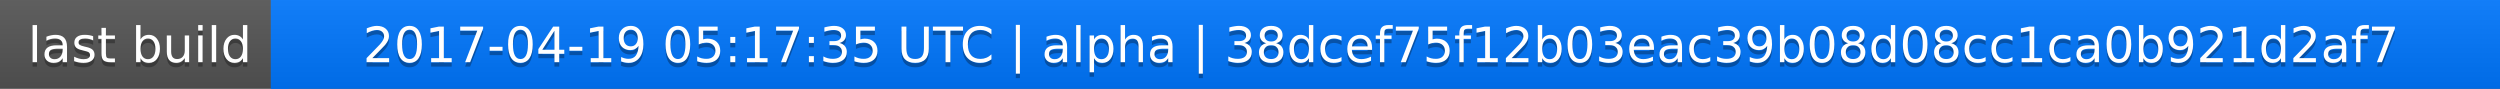
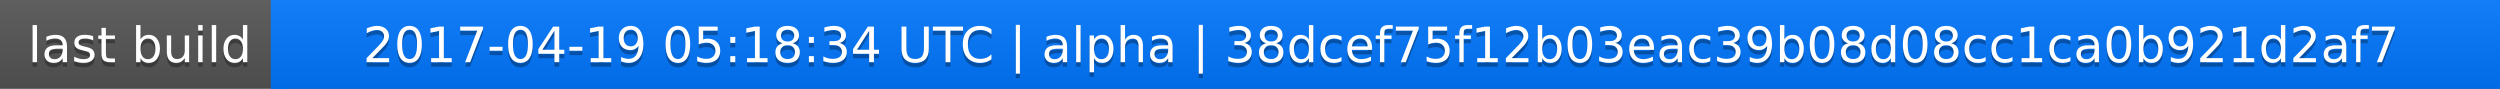
<svg xmlns="http://www.w3.org/2000/svg" width="563" height="20">
  <linearGradient id="a" x2="0" y2="100%">
    <stop offset="0" stop-color="#bbb" stop-opacity=".1" />
    <stop offset="1" stop-opacity=".1" />
  </linearGradient>
  <rect rx="0" width="563" height="20" fill="#555" />
  <rect rx="0" x="61" width="502" height="20" fill="#07f" />
  <path fill="#07f" d="M61 0h4v20h-4z" />
  <rect rx="0" width="563" height="20" fill="url(#a)" />
  <g fill="#fff" text-anchor="middle" font-family="DejaVu Sans,Verdana,Geneva,sans-serif" font-size="11">
    <text x="31.5" y="15" fill="#010101" fill-opacity=".3">last build</text>
    <text x="31.5" y="14">last build</text>
-     <text x="311" y="15" fill="#010101" fill-opacity=".3">2017-04-19 05:17:35 UTC | alpha | 38dcef75f12b03eac39b08d08cc1ca0b921d2af7</text>
-     <text x="311" y="14">2017-04-19 05:17:35 UTC | alpha | 38dcef75f12b03eac39b08d08cc1ca0b921d2af7</text>
+     <text x="311" y="15" fill="#010101" fill-opacity=".3">2017-04-19 05:18:34 UTC | alpha | 38dcef75f12b03eac39b08d08cc1ca0b921d2af7</text>
+     <text x="311" y="14">2017-04-19 05:18:34 UTC | alpha | 38dcef75f12b03eac39b08d08cc1ca0b921d2af7</text>
  </g>
</svg>
